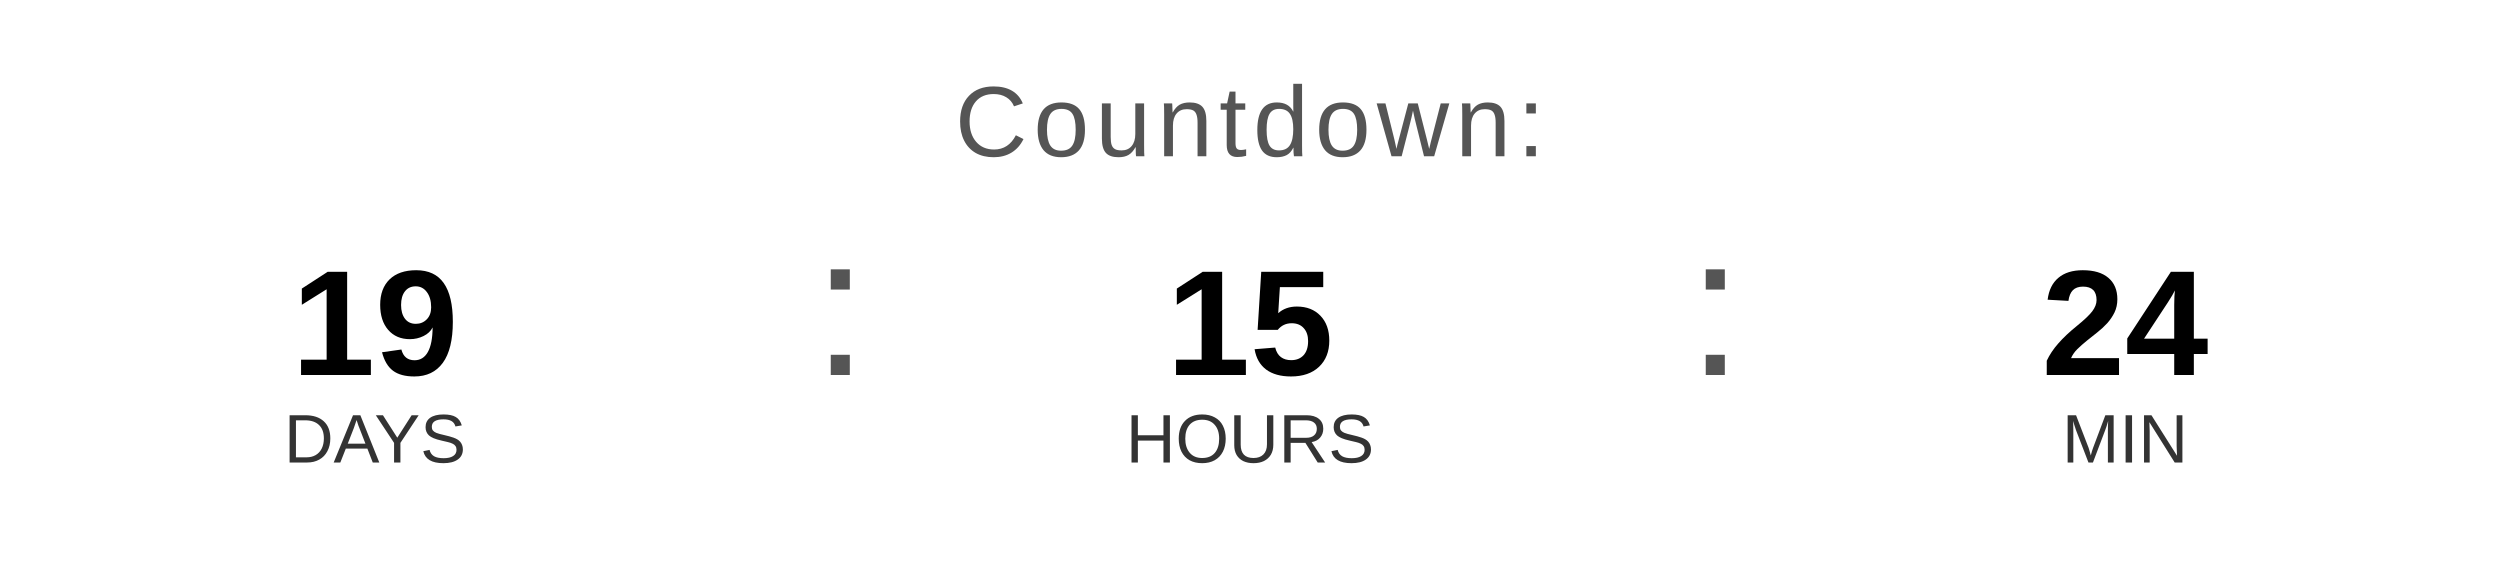
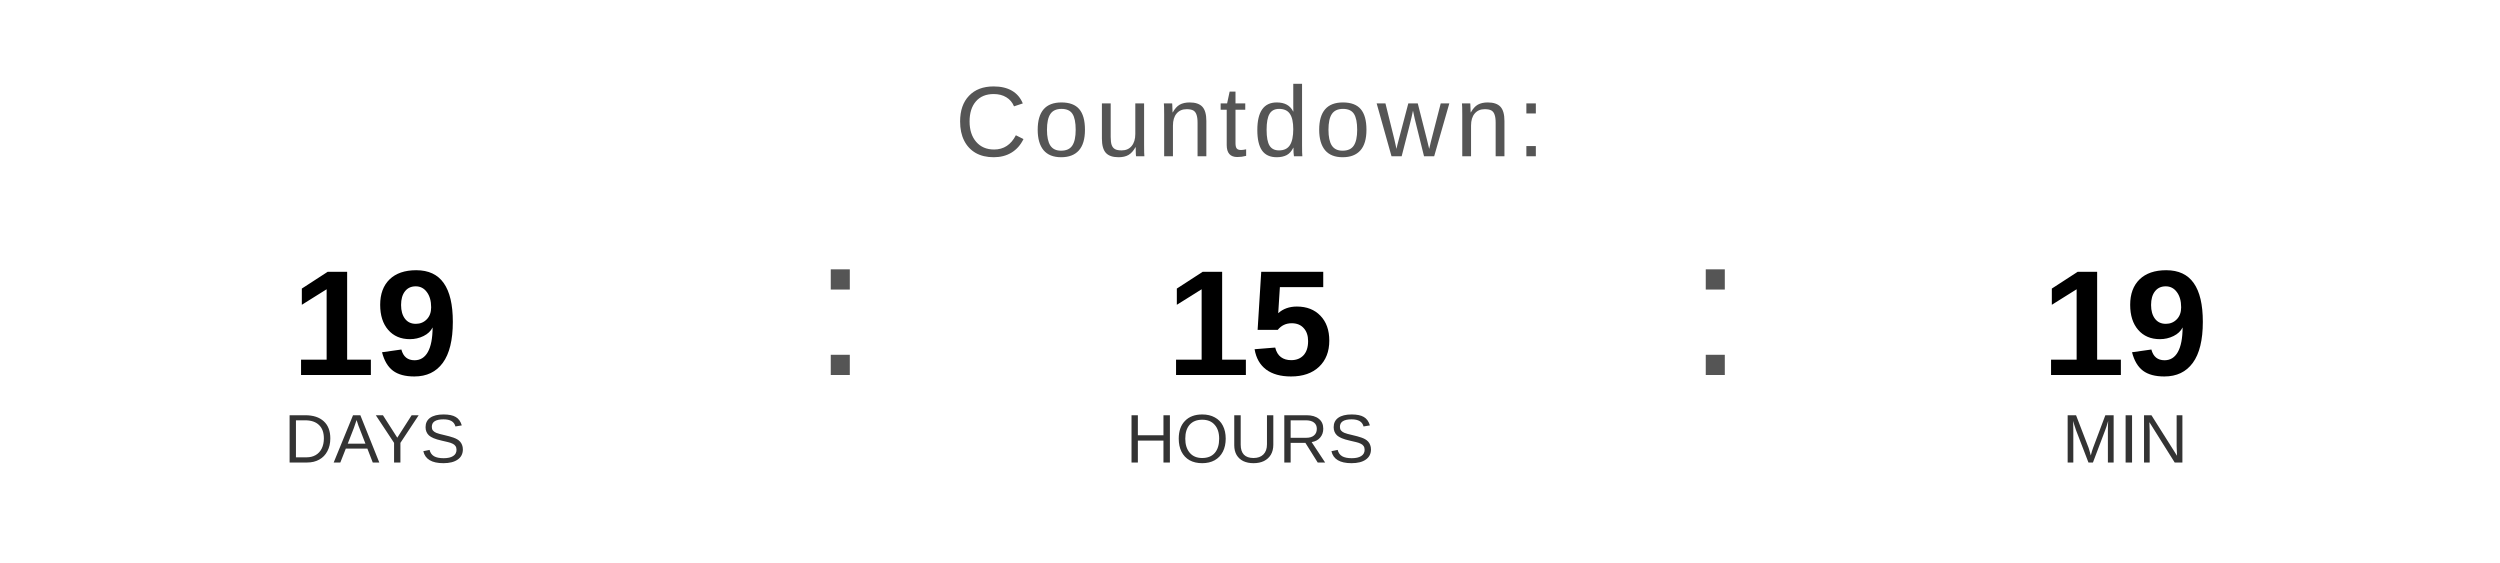
<svg xmlns="http://www.w3.org/2000/svg" width="400" height="90" viewBox="0 0 400 90">
  <text x="200" y="25" font-family="Arial, Helvetica, sans-serif" font-size="16" fill="#555555" text-anchor="middle" letter-spacing="1">
    Countdown:
  </text>
  <text x="60" y="60" font-family="Arial, Helvetica, sans-serif" font-size="24" font-weight="bold" fill="#000000" text-anchor="middle">19</text>
  <text x="60" y="74" font-family="Arial, Helvetica, sans-serif" font-size="11" fill="#333333" text-anchor="middle">DAYS</text>
  <text x="130" y="60" font-family="Arial, sans-serif" font-size="32" fill="#555555">:</text>
  <text x="200" y="60" font-family="Arial, Helvetica, sans-serif" font-size="24" font-weight="bold" fill="#000000" text-anchor="middle">15</text>
  <text x="200" y="74" font-family="Arial, Helvetica, sans-serif" font-size="11" fill="#333333" text-anchor="middle">HOURS</text>
  <text x="270" y="60" font-family="Arial, sans-serif" font-size="32" fill="#555555">:</text>
-   <text x="340" y="60" font-family="Arial, Helvetica, sans-serif" font-size="24" font-weight="bold" fill="#000000" text-anchor="middle">24</text>
+   <text x="340" y="60" font-family="Arial, Helvetica, sans-serif" font-size="24" font-weight="bold" fill="#000000" text-anchor="middle">19</text>
  <text x="340" y="74" font-family="Arial, Helvetica, sans-serif" font-size="11" fill="#333333" text-anchor="middle">MIN</text>
</svg>
